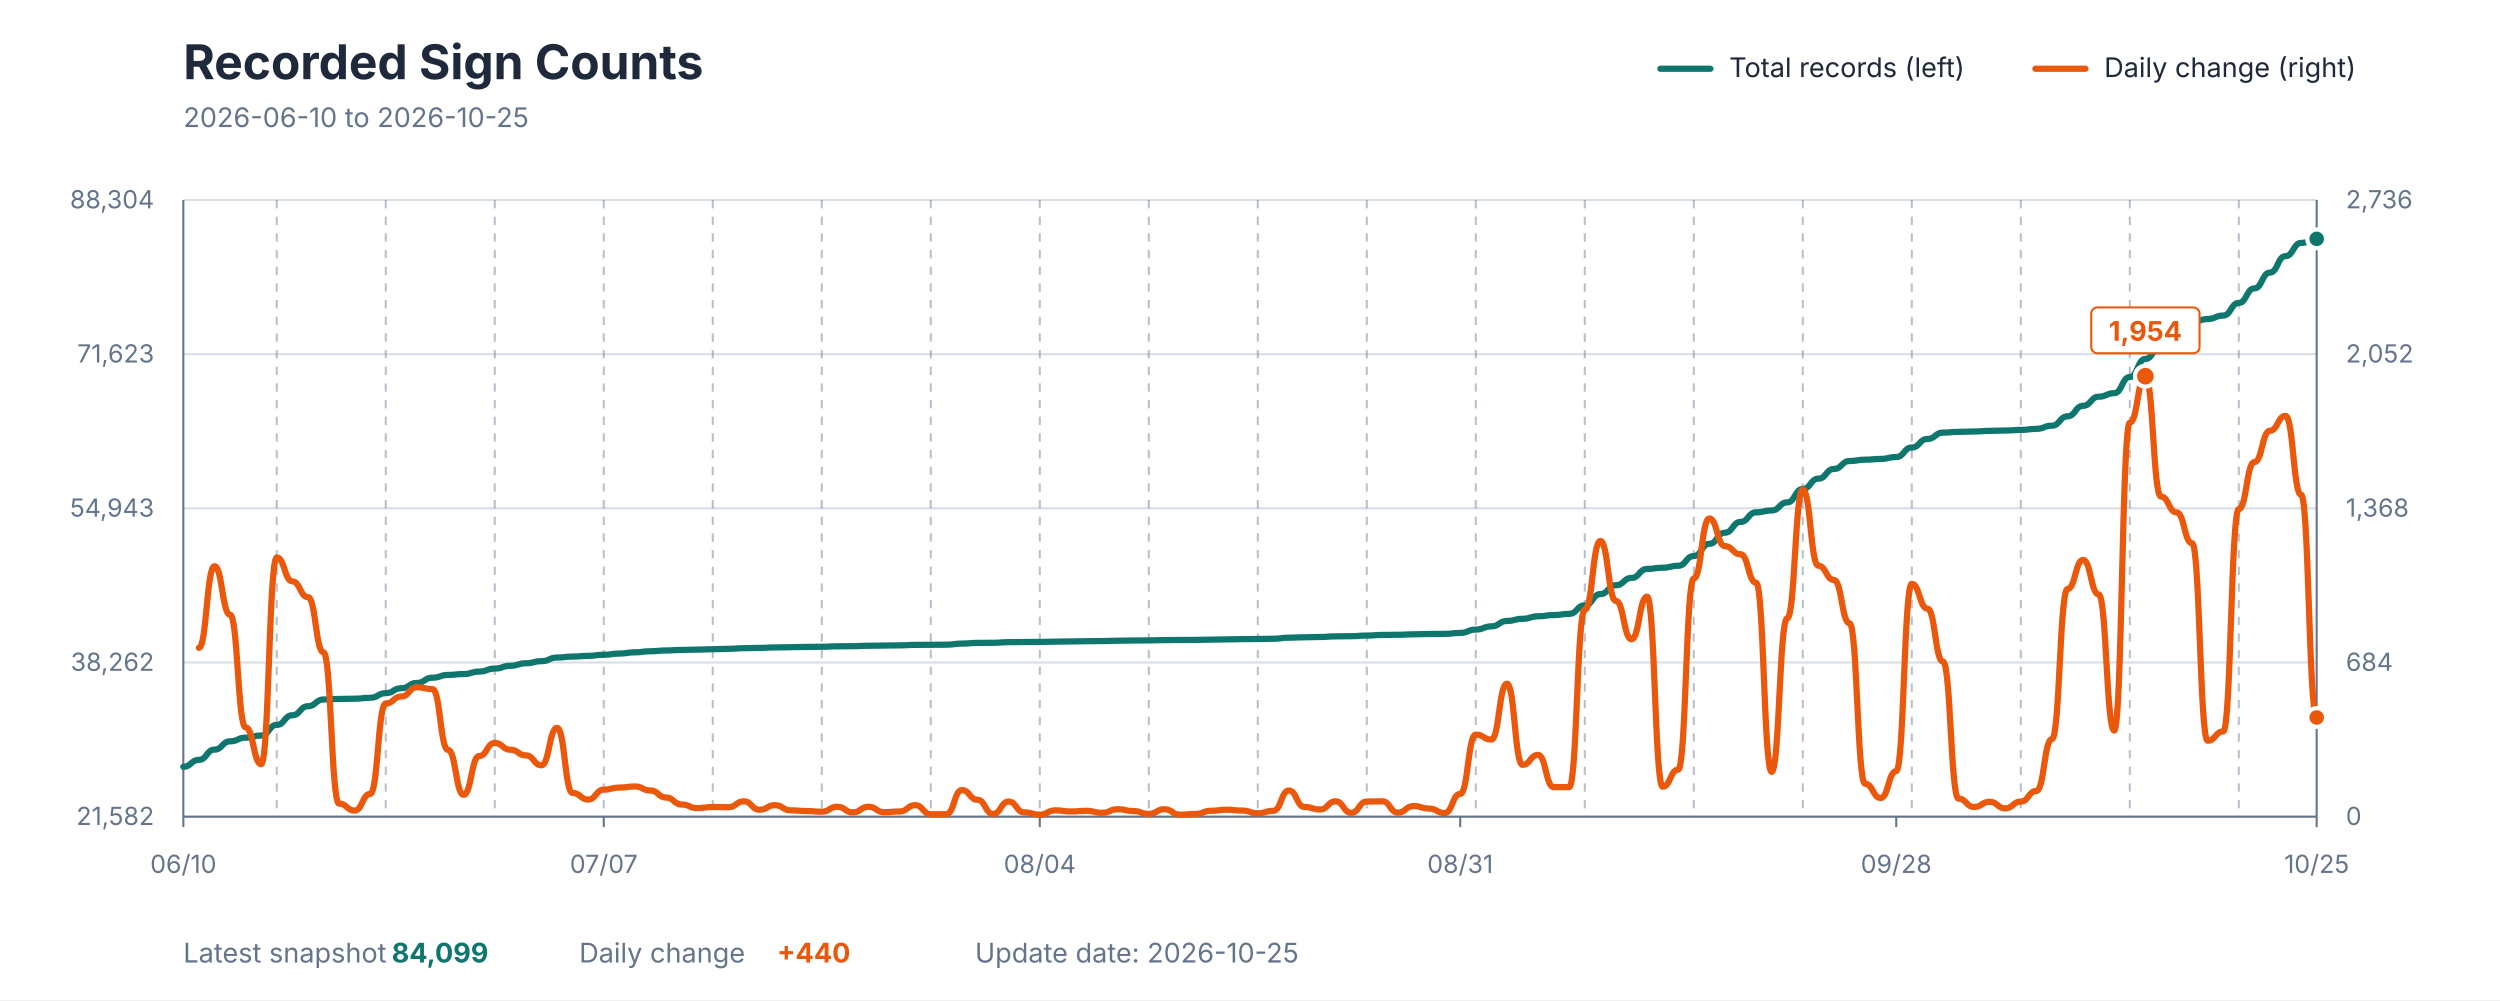
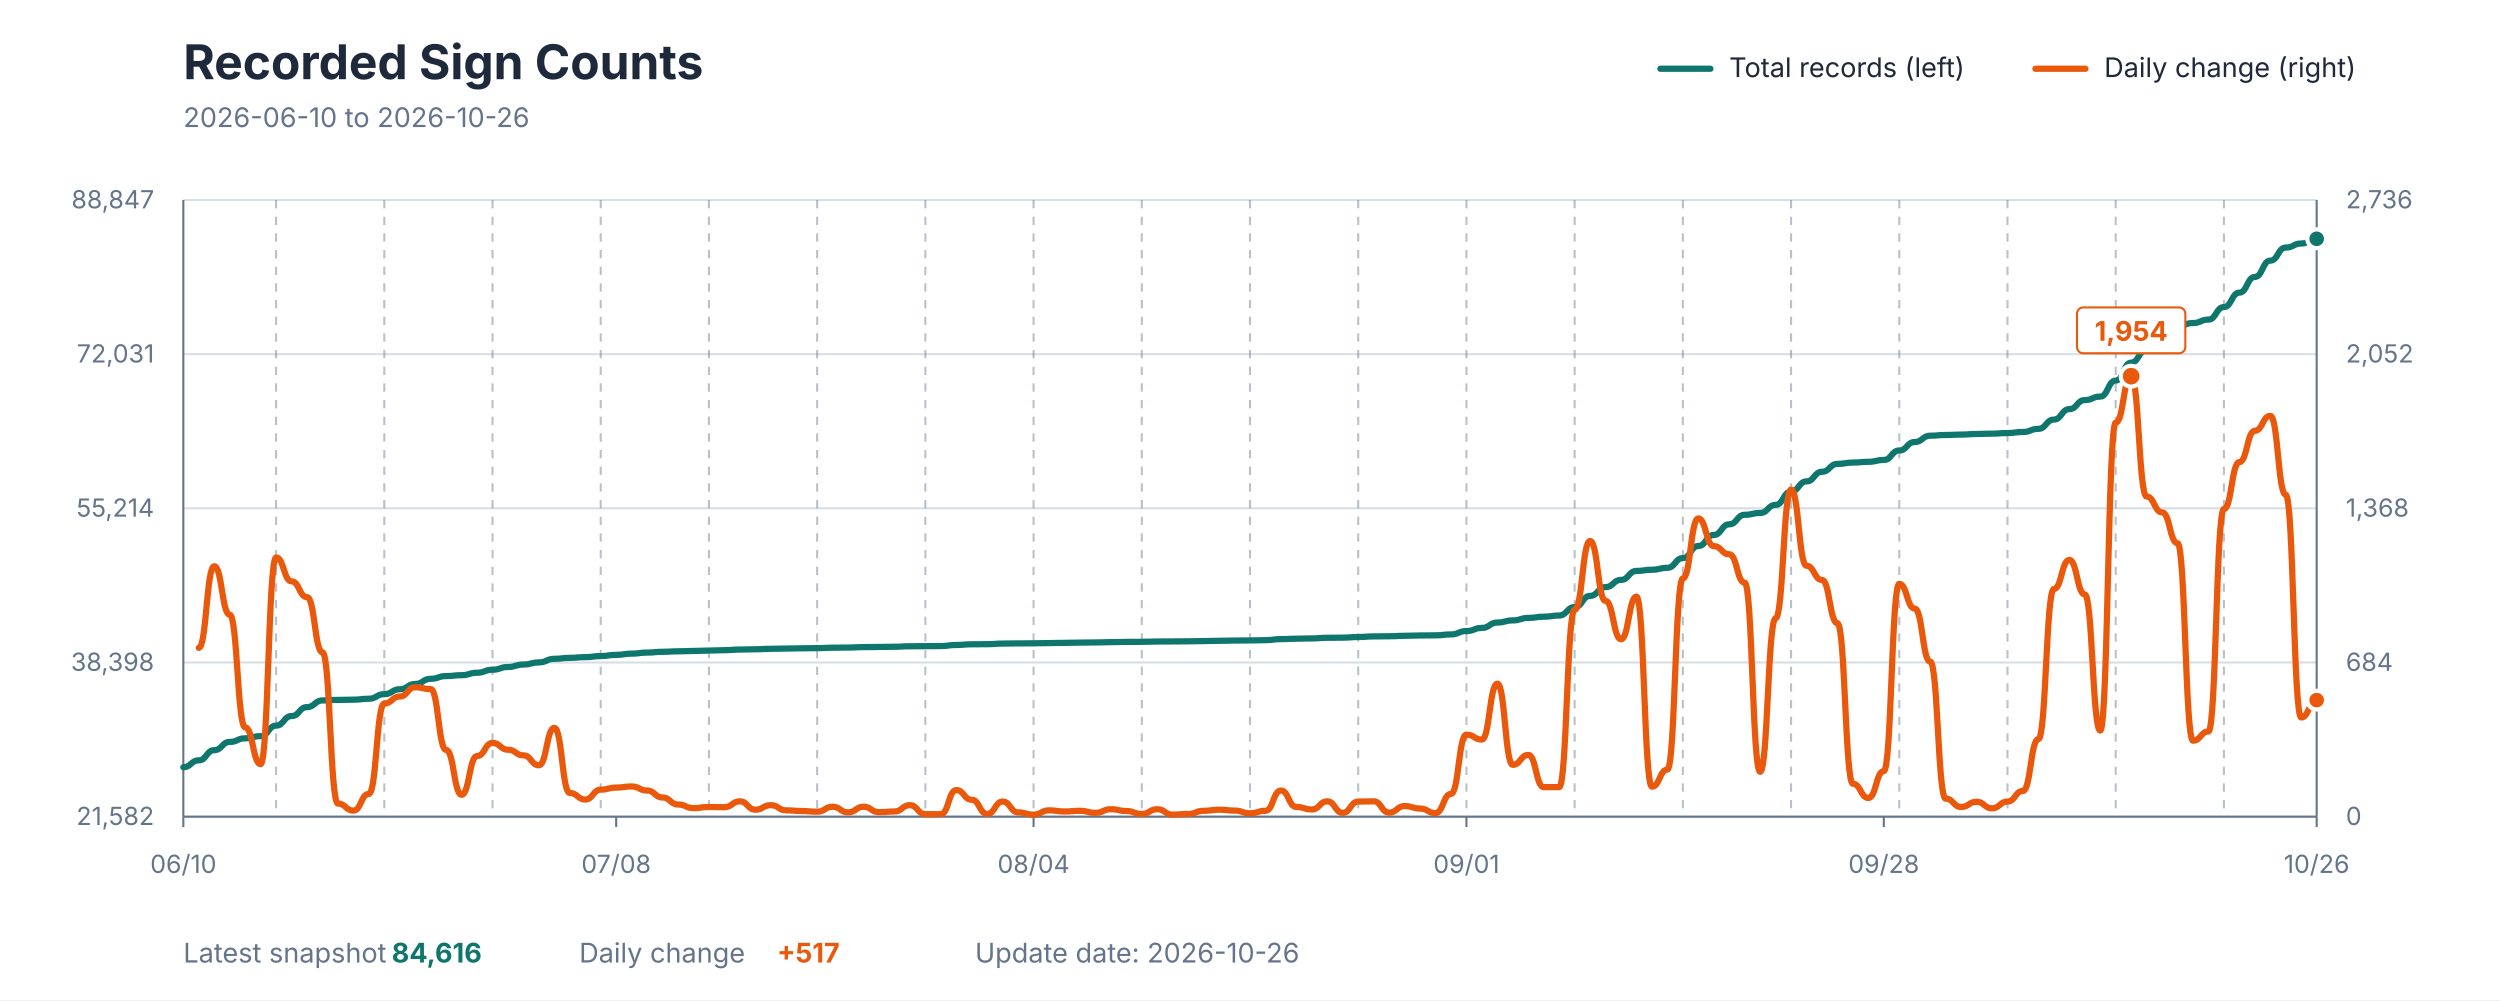
<svg xmlns="http://www.w3.org/2000/svg" viewBox="0 0 1200 480" role="img" aria-labelledby="title description">
  <style>
    text { font-family: -apple-system, BlinkMacSystemFont, "Segoe UI", sans-serif; }
    .title { fill: #1E293B; font-size: 23px; font-weight: 700; }
    .subtitle { fill: #64748B; font-size: 13px; }
    .axis-label { fill: #64748B; font-size: 12px; }
    .grid { stroke: #D7DEE5; stroke-width: 1; }
    .week { stroke: #64748B; stroke-width: 1; stroke-dasharray: 4 4; opacity: 0.45; }
    .axis { stroke: #64748B; stroke-width: 1; }
    .legend { fill: #1E293B; font-size: 13px; }
    .value { font-size: 13px; font-weight: 700; }
  </style>
  <rect width="1200" height="480" fill="#FFFFFF" />
  <text x="88" y="38" class="title">Recorded Sign Counts</text>
-   <text x="88" y="61" class="subtitle">2026-06-10 to 2026-10-25</text>
+   <text x="88" y="61" class="subtitle">2026-06-10 to 2026-10-26</text>
  <line x1="797" y1="33" x2="821" y2="33" stroke="#0F766E" stroke-width="3" stroke-linecap="round" />
  <text x="830" y="37" class="legend">Total records (left)</text>
  <line x1="977" y1="33" x2="1001" y2="33" stroke="#EA580C" stroke-width="3" stroke-linecap="round" />
  <text x="1010" y="37" class="legend">Daily change (right)</text>
  <line x1="88" y1="392" x2="1112" y2="392" class="grid" />
  <line x1="88" y1="318" x2="1112" y2="318" class="grid" />
  <line x1="88" y1="244" x2="1112" y2="244" class="grid" />
  <line x1="88" y1="170" x2="1112" y2="170" class="grid" />
  <line x1="88" y1="96" x2="1112" y2="96" class="grid" />
-   <line x1="132.847" y1="96" x2="132.847" y2="392" class="week" />
-   <line x1="185.168" y1="96" x2="185.168" y2="392" class="week" />
-   <line x1="237.489" y1="96" x2="237.489" y2="392" class="week" />
-   <line x1="289.81" y1="96" x2="289.81" y2="392" class="week" />
-   <line x1="342.131" y1="96" x2="342.131" y2="392" class="week" />
-   <line x1="394.453" y1="96" x2="394.453" y2="392" class="week" />
-   <line x1="446.774" y1="96" x2="446.774" y2="392" class="week" />
-   <line x1="499.095" y1="96" x2="499.095" y2="392" class="week" />
-   <line x1="551.416" y1="96" x2="551.416" y2="392" class="week" />
-   <line x1="603.737" y1="96" x2="603.737" y2="392" class="week" />
-   <line x1="656.058" y1="96" x2="656.058" y2="392" class="week" />
-   <line x1="708.38" y1="96" x2="708.38" y2="392" class="week" />
-   <line x1="760.701" y1="96" x2="760.701" y2="392" class="week" />
-   <line x1="813.022" y1="96" x2="813.022" y2="392" class="week" />
-   <line x1="865.343" y1="96" x2="865.343" y2="392" class="week" />
-   <line x1="917.664" y1="96" x2="917.664" y2="392" class="week" />
-   <line x1="969.985" y1="96" x2="969.985" y2="392" class="week" />
-   <line x1="1022.307" y1="96" x2="1022.307" y2="392" class="week" />
-   <line x1="1074.628" y1="96" x2="1074.628" y2="392" class="week" />
+   <line x1="132.522" y1="96" x2="132.522" y2="392" class="week" />
+   <line x1="184.464" y1="96" x2="184.464" y2="392" class="week" />
+   <line x1="236.406" y1="96" x2="236.406" y2="392" class="week" />
+   <line x1="288.348" y1="96" x2="288.348" y2="392" class="week" />
+   <line x1="340.29" y1="96" x2="340.29" y2="392" class="week" />
+   <line x1="392.232" y1="96" x2="392.232" y2="392" class="week" />
+   <line x1="444.174" y1="96" x2="444.174" y2="392" class="week" />
+   <line x1="496.116" y1="96" x2="496.116" y2="392" class="week" />
+   <line x1="548.058" y1="96" x2="548.058" y2="392" class="week" />
+   <line x1="600" y1="96" x2="600" y2="392" class="week" />
+   <line x1="651.942" y1="96" x2="651.942" y2="392" class="week" />
+   <line x1="703.884" y1="96" x2="703.884" y2="392" class="week" />
+   <line x1="755.826" y1="96" x2="755.826" y2="392" class="week" />
+   <line x1="807.768" y1="96" x2="807.768" y2="392" class="week" />
+   <line x1="859.71" y1="96" x2="859.71" y2="392" class="week" />
+   <line x1="911.652" y1="96" x2="911.652" y2="392" class="week" />
+   <line x1="963.594" y1="96" x2="963.594" y2="392" class="week" />
+   <line x1="1015.536" y1="96" x2="1015.536" y2="392" class="week" />
+   <line x1="1067.478" y1="96" x2="1067.478" y2="392" class="week" />
  <line x1="88" y1="96" x2="88" y2="392" class="axis" />
  <line x1="1112" y1="96" x2="1112" y2="392" class="axis" />
  <line x1="88" y1="392" x2="1112" y2="392" class="axis" />
  <text x="74" y="396" text-anchor="end" class="axis-label">21,582</text>
-   <text x="74" y="322" text-anchor="end" class="axis-label">38,262</text>
-   <text x="74" y="248" text-anchor="end" class="axis-label">54,943</text>
-   <text x="74" y="174" text-anchor="end" class="axis-label">71,623</text>
-   <text x="74" y="100" text-anchor="end" class="axis-label">88,304</text>
+   <text x="74" y="322" text-anchor="end" class="axis-label">38,398</text>
+   <text x="74" y="248" text-anchor="end" class="axis-label">55,214</text>
+   <text x="74" y="174" text-anchor="end" class="axis-label">72,031</text>
+   <text x="74" y="100" text-anchor="end" class="axis-label">88,847</text>
  <text x="1126" y="396" text-anchor="start" class="axis-label">0</text>
  <text x="1126" y="322" text-anchor="start" class="axis-label">684</text>
  <text x="1126" y="248" text-anchor="start" class="axis-label">1,368</text>
  <text x="1126" y="174" text-anchor="start" class="axis-label">2,052</text>
  <text x="1126" y="100" text-anchor="start" class="axis-label">2,736</text>
  <line x1="88" y1="392" x2="88" y2="397" class="axis" />
  <text x="88" y="419" text-anchor="middle" class="axis-label">06/10</text>
-   <line x1="289.81" y1="392" x2="289.81" y2="397" class="axis" />
-   <text x="289.81" y="419" text-anchor="middle" class="axis-label">07/07</text>
-   <line x1="499.095" y1="392" x2="499.095" y2="397" class="axis" />
-   <text x="499.095" y="419" text-anchor="middle" class="axis-label">08/04</text>
-   <line x1="700.905" y1="392" x2="700.905" y2="397" class="axis" />
-   <text x="700.905" y="419" text-anchor="middle" class="axis-label">08/31</text>
-   <line x1="910.19" y1="392" x2="910.19" y2="397" class="axis" />
-   <text x="910.19" y="419" text-anchor="middle" class="axis-label">09/28</text>
+   <line x1="295.768" y1="392" x2="295.768" y2="397" class="axis" />
+   <text x="295.768" y="419" text-anchor="middle" class="axis-label">07/08</text>
+   <line x1="496.116" y1="392" x2="496.116" y2="397" class="axis" />
+   <text x="496.116" y="419" text-anchor="middle" class="axis-label">08/04</text>
+   <line x1="703.884" y1="392" x2="703.884" y2="397" class="axis" />
+   <text x="703.884" y="419" text-anchor="middle" class="axis-label">09/01</text>
+   <line x1="904.232" y1="392" x2="904.232" y2="397" class="axis" />
+   <text x="904.232" y="419" text-anchor="middle" class="axis-label">09/28</text>
  <line x1="1112" y1="392" x2="1112" y2="397" class="axis" />
-   <text x="1112" y="419" text-anchor="middle" class="axis-label">10/25</text>
-   <path d="M 88.00 368.06 C 91.74 368.06, 91.74 364.74, 95.47 364.74 C 99.21 364.74, 99.21 359.81, 102.95 359.81 C 106.69 359.81, 106.69 355.84, 110.42 355.84 C 114.16 355.84, 114.16 354.08, 117.90 354.08 C 121.64 354.08, 121.64 353.05, 125.37 353.05 C 129.11 353.05, 129.11 347.95, 132.85 347.95 C 136.58 347.95, 136.58 343.31, 140.32 343.31 C 144.06 343.31, 144.06 338.99, 147.80 338.99 C 151.53 338.99, 151.53 335.76, 155.27 335.76 C 159.01 335.76, 159.01 335.50, 162.74 335.50 C 166.48 335.50, 166.48 335.38, 170.22 335.38 C 173.96 335.38, 173.96 334.93, 177.69 334.93 C 181.43 334.93, 181.43 332.71, 185.17 332.71 C 188.91 332.71, 188.91 330.34, 192.64 330.34 C 196.38 330.34, 196.38 327.80, 200.12 327.80 C 203.85 327.80, 203.85 325.29, 207.59 325.29 C 211.33 325.29, 211.33 323.97, 215.07 323.97 C 218.80 323.97, 218.80 323.54, 222.54 323.54 C 226.28 323.54, 226.28 322.35, 230.01 322.35 C 233.75 322.35, 233.75 320.90, 237.49 320.90 C 241.23 320.90, 241.23 319.58, 244.96 319.58 C 248.70 319.58, 248.70 318.37, 252.44 318.37 C 256.18 318.37, 256.18 317.36, 259.91 317.36 C 263.65 317.36, 263.65 315.61, 267.39 315.61 C 271.12 315.61, 271.12 315.15, 274.86 315.15 C 278.60 315.15, 278.60 314.81, 282.34 314.81 C 286.07 314.81, 286.07 314.28, 289.81 314.28 C 293.55 314.28, 293.55 313.71, 297.28 313.71 C 301.02 313.71, 301.02 313.11, 304.76 313.11 C 308.50 313.11, 308.50 312.60, 312.23 312.60 C 315.97 312.60, 315.97 312.22, 319.71 312.22 C 323.45 312.22, 323.45 311.98, 327.18 311.98 C 330.92 311.98, 330.92 311.81, 334.66 311.81 C 338.39 311.81, 338.39 311.62, 342.13 311.62 C 345.87 311.62, 345.87 311.44, 349.61 311.44 C 353.34 311.44, 353.34 311.13, 357.08 311.13 C 360.82 311.13, 360.82 311.00, 364.55 311.00 C 368.29 311.00, 368.29 310.77, 372.03 310.77 C 375.77 310.77, 375.77 310.65, 379.50 310.65 C 383.24 310.65, 383.24 310.53, 386.98 310.53 C 390.72 310.53, 390.72 310.44, 394.45 310.44 C 398.19 310.44, 398.19 310.24, 401.93 310.24 C 405.66 310.24, 405.66 310.16, 409.40 310.16 C 413.14 310.16, 413.14 309.96, 416.88 309.96 C 420.61 309.96, 420.61 309.87, 424.35 309.87 C 428.09 309.87, 428.09 309.77, 431.82 309.77 C 435.56 309.77, 435.56 309.55, 439.30 309.55 C 443.04 309.55, 443.04 309.50, 446.77 309.50 C 450.51 309.50, 450.51 309.45, 454.25 309.45 C 457.99 309.45, 457.99 308.92, 461.72 308.92 C 465.46 308.92, 465.46 308.59, 469.20 308.59 C 472.93 308.59, 472.93 308.54, 476.67 308.54 C 480.41 308.54, 480.41 308.24, 484.15 308.24 C 487.88 308.24, 487.88 308.16, 491.62 308.16 C 495.36 308.16, 495.36 308.12, 499.09 308.12 C 502.83 308.12, 502.83 307.99, 506.57 307.99 C 510.31 307.99, 510.31 307.89, 514.04 307.89 C 517.78 307.89, 517.78 307.78, 521.52 307.78 C 525.26 307.78, 525.26 307.70, 528.99 307.70 C 532.73 307.70, 532.73 307.55, 536.47 307.55 C 540.20 307.55, 540.20 307.44, 543.94 307.44 C 547.68 307.44, 547.68 307.39, 551.42 307.39 C 555.15 307.39, 555.15 307.24, 558.89 307.24 C 562.63 307.24, 562.63 307.20, 566.36 307.20 C 570.10 307.20, 570.10 307.15, 573.84 307.15 C 577.58 307.15, 577.58 307.03, 581.31 307.03 C 585.05 307.03, 585.05 306.90, 588.79 306.90 C 592.53 306.90, 592.53 306.78, 596.26 306.78 C 600.00 306.78, 600.00 306.71, 603.74 306.71 C 607.47 306.71, 607.47 306.60, 611.21 306.60 C 614.95 306.60, 614.95 306.08, 618.69 306.08 C 622.42 306.08, 622.42 305.89, 626.16 305.89 C 629.90 305.89, 629.90 305.75, 633.64 305.75 C 637.37 305.75, 637.37 305.45, 641.11 305.45 C 644.85 305.45, 644.85 305.37, 648.58 305.37 C 652.32 305.37, 652.32 305.07, 656.06 305.07 C 659.80 305.07, 659.80 304.77, 663.53 304.77 C 667.27 304.77, 667.27 304.69, 671.01 304.69 C 674.74 304.69, 674.74 304.48, 678.48 304.48 C 682.22 304.48, 682.22 304.32, 685.96 304.32 C 689.69 304.32, 689.69 304.25, 693.43 304.25 C 697.17 304.25, 697.17 303.80, 700.91 303.80 C 704.64 303.80, 704.64 302.19, 708.38 302.19 C 712.12 302.19, 712.12 300.67, 715.85 300.67 C 719.59 300.67, 719.59 298.06, 723.33 298.06 C 727.07 298.06, 727.07 297.03, 730.80 297.03 C 734.54 297.03, 734.54 295.82, 738.28 295.82 C 742.01 295.82, 742.01 295.24, 745.75 295.24 C 749.49 295.24, 749.49 294.66, 753.23 294.66 C 756.96 294.66, 756.96 290.58, 760.70 290.58 C 764.44 290.58, 764.44 285.16, 768.18 285.16 C 771.91 285.16, 771.91 280.91, 775.65 280.91 C 779.39 280.91, 779.39 277.42, 783.12 277.42 C 786.86 277.42, 786.86 273.09, 790.60 273.09 C 794.34 273.09, 794.34 272.50, 798.07 272.50 C 801.81 272.50, 801.81 271.58, 805.55 271.58 C 809.28 271.58, 809.28 266.89, 813.02 266.89 C 816.76 266.89, 816.76 261.02, 820.50 261.02 C 824.23 261.02, 824.23 255.69, 827.97 255.69 C 831.71 255.69, 831.71 250.53, 835.45 250.53 C 839.18 250.53, 839.18 245.92, 842.92 245.92 C 846.66 245.92, 846.66 245.04, 850.39 245.04 C 854.13 245.04, 854.13 241.14, 857.87 241.14 C 861.61 241.14, 861.61 234.70, 865.34 234.70 C 869.08 234.70, 869.08 229.76, 872.82 229.76 C 876.55 229.76, 876.55 225.10, 880.29 225.10 C 884.03 225.10, 884.03 221.30, 887.77 221.30 C 891.50 221.30, 891.50 220.65, 895.24 220.65 C 898.98 220.65, 898.98 220.28, 902.72 220.28 C 906.45 220.28, 906.45 219.39, 910.19 219.39 C 913.93 219.39, 913.93 214.80, 917.66 214.80 C 921.40 214.80, 921.40 210.71, 925.14 210.71 C 928.88 210.71, 928.88 207.66, 932.61 207.66 C 936.35 207.66, 936.35 207.30, 940.09 207.30 C 943.82 207.30, 943.82 207.11, 947.56 207.11 C 951.30 207.11, 951.30 206.82, 955.04 206.82 C 958.77 206.82, 958.77 206.65, 962.51 206.65 C 966.25 206.65, 966.25 206.36, 969.99 206.36 C 973.72 206.36, 973.72 205.85, 977.46 205.85 C 981.20 205.85, 981.20 204.33, 984.93 204.33 C 988.67 204.33, 988.67 199.84, 992.41 199.84 C 996.15 199.84, 996.15 194.79, 999.88 194.79 C 1003.62 194.79, 1003.62 190.42, 1007.36 190.42 C 1011.09 190.42, 1011.09 188.72, 1014.83 188.72 C 1018.57 188.72, 1018.57 180.97, 1022.31 180.97 C 1026.04 180.97, 1026.04 172.30, 1029.78 172.30 C 1033.52 172.30, 1033.52 166.00, 1037.26 166.00 C 1040.99 166.00, 1040.99 160.01, 1044.73 160.01 C 1048.47 160.01, 1048.47 154.63, 1052.20 154.63 C 1055.94 154.63, 1055.94 153.13, 1059.68 153.13 C 1063.42 153.13, 1063.42 151.46, 1067.15 151.46 C 1070.89 151.46, 1070.89 145.40, 1074.63 145.40 C 1078.36 145.40, 1078.36 138.42, 1082.10 138.42 C 1085.84 138.42, 1085.84 130.83, 1089.58 130.83 C 1093.31 130.83, 1093.31 122.94, 1097.05 122.94 C 1100.79 122.94, 1100.79 116.61, 1104.53 116.61 C 1108.26 116.61, 1108.26 114.65, 1112.00 114.65" fill="none" stroke="#0F766E" stroke-width="3" stroke-linecap="round" stroke-linejoin="round" />
-   <path d="M 95.47 310.96 C 99.21 310.96, 99.21 271.79, 102.95 271.79 C 106.69 271.79, 106.69 295.05, 110.42 295.05 C 114.16 295.05, 114.16 349.15, 117.90 349.15 C 121.64 349.15, 121.64 366.79, 125.37 366.79 C 129.11 366.79, 129.11 267.57, 132.85 267.57 C 136.58 267.57, 136.58 279.04, 140.32 279.04 C 144.06 279.04, 144.06 286.61, 147.80 286.61 C 151.53 286.61, 151.53 313.12, 155.27 313.12 C 159.01 313.12, 159.01 385.72, 162.74 385.72 C 166.48 385.72, 166.48 389.08, 170.22 389.08 C 173.96 389.08, 173.96 381.07, 177.69 381.07 C 181.43 381.07, 181.43 337.68, 185.17 337.68 C 188.91 337.68, 188.91 334.33, 192.64 334.33 C 196.38 334.33, 196.38 329.89, 200.12 329.89 C 203.85 329.89, 203.85 330.76, 207.59 330.76 C 211.33 330.76, 211.33 359.97, 215.07 359.97 C 218.80 359.97, 218.80 381.50, 222.54 381.50 C 226.28 381.50, 226.28 362.89, 230.01 362.89 C 233.75 362.89, 233.75 356.62, 237.49 356.62 C 241.23 356.62, 241.23 359.86, 244.96 359.86 C 248.70 359.86, 248.70 362.57, 252.44 362.57 C 256.18 362.57, 256.18 367.33, 259.91 367.33 C 263.65 367.33, 263.65 349.37, 267.39 349.37 C 271.12 349.37, 271.12 380.64, 274.86 380.64 C 278.60 380.64, 278.60 383.78, 282.34 383.78 C 286.07 383.78, 286.07 379.02, 289.81 379.02 C 293.55 379.02, 293.55 378.04, 297.28 378.04 C 301.02 378.04, 301.02 377.50, 304.76 377.50 C 308.50 377.50, 308.50 379.45, 312.23 379.45 C 315.97 379.45, 315.97 382.80, 319.71 382.80 C 323.45 382.80, 323.45 386.16, 327.18 386.16 C 330.92 386.16, 330.92 387.89, 334.66 387.89 C 338.39 387.89, 338.39 387.35, 342.13 387.35 C 345.87 387.35, 345.87 387.46, 349.61 387.46 C 353.34 387.46, 353.34 384.64, 357.08 384.64 C 360.82 384.64, 360.82 388.65, 364.55 388.65 C 368.29 388.65, 368.29 386.48, 372.03 386.48 C 375.77 386.48, 375.77 388.97, 379.50 388.97 C 383.24 388.97, 383.24 389.29, 386.98 389.29 C 390.72 389.29, 390.72 389.62, 394.45 389.62 C 398.19 389.62, 398.19 387.24, 401.93 387.24 C 405.66 387.24, 405.66 389.94, 409.40 389.94 C 413.14 389.94, 413.14 387.24, 416.88 387.24 C 420.61 387.24, 420.61 389.84, 424.35 389.84 C 428.09 389.84, 428.09 389.51, 431.82 389.51 C 435.56 389.51, 435.56 386.48, 439.30 386.48 C 443.04 386.48, 443.04 390.81, 446.77 390.81 C 450.51 390.81, 450.51 390.81, 454.25 390.81 C 457.99 390.81, 457.99 379.23, 461.72 379.23 C 465.46 379.23, 465.46 383.88, 469.20 383.88 C 472.93 383.88, 472.93 390.70, 476.67 390.70 C 480.41 390.70, 480.41 384.75, 484.15 384.75 C 487.88 384.75, 487.88 389.94, 491.62 389.94 C 495.36 389.94, 495.36 391.03, 499.09 391.03 C 502.83 391.03, 502.83 388.97, 506.57 388.97 C 510.31 388.97, 510.31 389.51, 514.04 389.51 C 517.78 389.51, 517.78 389.19, 521.52 389.19 C 525.26 389.19, 525.26 390.16, 528.99 390.16 C 532.73 390.16, 532.73 388.43, 536.47 388.43 C 540.20 388.43, 540.20 389.29, 543.94 389.29 C 547.68 389.29, 547.68 390.70, 551.42 390.70 C 555.15 390.70, 555.15 388.43, 558.89 388.43 C 562.63 388.43, 562.63 391.03, 566.36 391.03 C 570.10 391.03, 570.10 390.70, 573.84 390.70 C 577.58 390.70, 577.58 389.19, 581.31 389.19 C 585.05 389.19, 585.05 388.65, 588.79 388.65 C 592.53 388.65, 592.53 389.08, 596.26 389.08 C 600.00 389.08, 600.00 390.38, 603.74 390.38 C 607.47 390.38, 607.47 389.19, 611.21 389.19 C 614.95 389.19, 614.95 379.45, 618.69 379.45 C 622.42 379.45, 622.42 387.35, 626.16 387.35 C 629.90 387.35, 629.90 388.54, 633.64 388.54 C 637.37 388.54, 637.37 384.64, 641.11 384.64 C 644.85 384.64, 644.85 390.16, 648.58 390.16 C 652.32 390.16, 652.32 384.75, 656.06 384.75 C 659.80 384.75, 659.80 384.64, 663.53 384.64 C 667.27 384.64, 667.27 390.05, 671.01 390.05 C 674.74 390.05, 674.74 386.91, 678.48 386.91 C 682.22 386.91, 682.22 388.10, 685.96 388.10 C 689.69 388.10, 689.69 390.27, 693.43 390.27 C 697.17 390.27, 697.17 381.07, 700.91 381.07 C 704.64 381.07, 704.64 352.61, 708.38 352.61 C 712.12 352.61, 712.12 354.99, 715.85 354.99 C 719.59 354.99, 719.59 328.16, 723.33 328.16 C 727.07 328.16, 727.07 367.11, 730.80 367.11 C 734.54 367.11, 734.54 362.35, 738.28 362.35 C 742.01 362.35, 742.01 377.83, 745.75 377.83 C 749.49 377.83, 749.49 377.83, 753.23 377.83 C 756.96 377.83, 756.96 292.67, 760.70 292.67 C 764.44 292.67, 764.44 259.67, 768.18 259.67 C 771.91 259.67, 771.91 288.45, 775.65 288.45 C 779.39 288.45, 779.39 306.84, 783.12 306.84 C 786.86 306.84, 786.86 286.39, 790.60 286.39 C 794.34 286.39, 794.34 377.61, 798.07 377.61 C 801.81 377.61, 801.81 369.39, 805.55 369.39 C 809.28 369.39, 809.28 277.63, 813.02 277.63 C 816.76 277.63, 816.76 248.85, 820.50 248.85 C 824.23 248.85, 824.23 262.16, 827.97 262.16 C 831.71 262.16, 831.71 266.05, 835.45 266.05 C 839.18 266.05, 839.18 279.69, 842.92 279.69 C 846.66 279.69, 846.66 370.47, 850.39 370.47 C 854.13 370.47, 854.13 296.78, 857.87 296.78 C 861.61 296.78, 861.61 235.00, 865.34 235.00 C 869.08 235.00, 869.08 271.57, 872.82 271.57 C 876.55 271.57, 876.55 278.39, 880.29 278.39 C 884.03 278.39, 884.03 299.16, 887.77 299.16 C 891.50 299.16, 891.50 376.20, 895.24 376.20 C 898.98 376.20, 898.98 383.02, 902.72 383.02 C 906.45 383.02, 906.45 370.14, 910.19 370.14 C 913.93 370.14, 913.93 280.23, 917.66 280.23 C 921.40 280.23, 921.40 292.13, 925.14 292.13 C 928.88 292.13, 928.88 317.56, 932.61 317.56 C 936.35 317.56, 936.35 383.34, 940.09 383.34 C 943.82 383.34, 943.82 387.35, 947.56 387.35 C 951.30 387.35, 951.30 384.86, 955.04 384.86 C 958.77 384.86, 958.77 388.00, 962.51 388.00 C 966.25 388.00, 966.25 384.75, 969.99 384.75 C 973.72 384.75, 973.72 379.66, 977.46 379.66 C 981.20 379.66, 981.20 354.78, 984.93 354.78 C 988.67 354.78, 988.67 282.72, 992.41 282.72 C 996.15 282.72, 996.15 268.76, 999.88 268.76 C 1003.62 268.76, 1003.62 285.31, 1007.36 285.31 C 1011.09 285.31, 1011.09 350.67, 1014.83 350.67 C 1018.57 350.67, 1018.57 202.86, 1022.31 202.86 C 1026.04 202.86, 1026.04 180.57, 1029.78 180.57 C 1033.52 180.57, 1033.52 238.35, 1037.26 238.35 C 1040.99 238.35, 1040.99 245.93, 1044.73 245.93 C 1048.47 245.93, 1048.47 260.75, 1052.20 260.75 C 1055.94 260.75, 1055.94 355.54, 1059.68 355.54 C 1063.42 355.54, 1063.42 351.10, 1067.15 351.10 C 1070.89 351.10, 1070.89 244.30, 1074.63 244.30 C 1078.36 244.30, 1078.36 221.80, 1082.10 221.80 C 1085.84 221.80, 1085.84 206.76, 1089.58 206.76 C 1093.31 206.76, 1093.31 199.62, 1097.05 199.62 C 1100.79 199.62, 1100.79 237.49, 1104.53 237.49 C 1108.26 237.49, 1108.26 344.39, 1112.00 344.39" fill="none" stroke="#EA580C" stroke-width="3" stroke-linecap="round" stroke-linejoin="round" />
-   <circle cx="1029.781" cy="180.571" r="5" fill="#EA580C" stroke="#FFFFFF" stroke-width="2" />
-   <rect x="1003.781" y="147.571" width="52" height="22" rx="3" fill="#FFFFFF" stroke="#EA580C" stroke-width="1" />
-   <text x="1029.781" y="163.571" text-anchor="middle" class="value" fill="#EA580C">1,954</text>
-   <circle cx="1112" cy="114.654" r="4.5" fill="#0F766E" stroke="#FFFFFF" stroke-width="2" />
-   <circle cx="1112" cy="344.391" r="4.5" fill="#EA580C" stroke="#FFFFFF" stroke-width="2" />
+   <text x="1112" y="419" text-anchor="middle" class="axis-label">10/26</text>
+   <path d="M 88.00 368.26 C 91.71 368.26, 91.71 364.96, 95.42 364.96 C 99.13 364.96, 99.13 360.07, 102.84 360.07 C 106.55 360.07, 106.55 356.13, 110.26 356.13 C 113.97 356.13, 113.97 354.39, 117.68 354.39 C 121.39 354.39, 121.39 353.36, 125.10 353.36 C 128.81 353.36, 128.81 348.30, 132.52 348.30 C 136.23 348.30, 136.23 343.71, 139.94 343.71 C 143.65 343.71, 143.65 339.42, 147.36 339.42 C 151.07 339.42, 151.07 336.21, 154.78 336.21 C 158.49 336.21, 158.49 335.96, 162.20 335.96 C 165.91 335.96, 165.91 335.84, 169.62 335.84 C 173.33 335.84, 173.33 335.39, 177.04 335.39 C 180.75 335.39, 180.75 333.19, 184.46 333.19 C 188.17 333.19, 188.17 330.84, 191.88 330.84 C 195.59 330.84, 195.59 328.31, 199.30 328.31 C 203.01 328.31, 203.01 325.82, 206.72 325.82 C 210.43 325.82, 210.43 324.52, 214.14 324.52 C 217.86 324.52, 217.86 324.09, 221.57 324.09 C 225.28 324.09, 225.28 322.91, 228.99 322.91 C 232.70 322.91, 232.70 321.47, 236.41 321.47 C 240.12 321.47, 240.12 320.16, 243.83 320.16 C 247.54 320.16, 247.54 318.97, 251.25 318.97 C 254.96 318.97, 254.96 317.96, 258.67 317.96 C 262.38 317.96, 262.38 316.23, 266.09 316.23 C 269.80 316.23, 269.80 315.77, 273.51 315.77 C 277.22 315.77, 277.22 315.43, 280.93 315.43 C 284.64 315.43, 284.64 314.91, 288.35 314.91 C 292.06 314.91, 292.06 314.34, 295.77 314.34 C 299.48 314.34, 299.48 313.75, 303.19 313.75 C 306.90 313.75, 306.90 313.24, 310.61 313.24 C 314.32 313.24, 314.32 312.86, 318.03 312.86 C 321.74 312.86, 321.74 312.63, 325.45 312.63 C 329.16 312.63, 329.16 312.46, 332.87 312.46 C 336.58 312.46, 336.58 312.27, 340.29 312.27 C 344.00 312.27, 344.00 312.09, 347.71 312.09 C 351.42 312.09, 351.42 311.79, 355.13 311.79 C 358.84 311.79, 358.84 311.65, 362.55 311.65 C 366.26 311.65, 366.26 311.43, 369.97 311.43 C 373.68 311.43, 373.68 311.30, 377.39 311.30 C 381.10 311.30, 381.10 311.19, 384.81 311.19 C 388.52 311.19, 388.52 311.10, 392.23 311.10 C 395.94 311.10, 395.94 310.90, 399.65 310.90 C 403.36 310.90, 403.36 310.82, 407.07 310.82 C 410.78 310.82, 410.78 310.62, 414.49 310.62 C 418.20 310.62, 418.20 310.54, 421.91 310.54 C 425.62 310.54, 425.62 310.44, 429.33 310.44 C 433.04 310.44, 433.04 310.21, 436.75 310.21 C 440.46 310.21, 440.46 310.16, 444.17 310.16 C 447.88 310.16, 447.88 310.11, 451.59 310.11 C 455.30 310.11, 455.30 309.59, 459.01 309.59 C 462.72 309.59, 462.72 309.26, 466.43 309.26 C 470.14 309.26, 470.14 309.21, 473.86 309.21 C 477.57 309.21, 477.57 308.92, 481.28 308.92 C 484.99 308.92, 484.99 308.83, 488.70 308.83 C 492.41 308.83, 492.41 308.79, 496.12 308.79 C 499.83 308.79, 499.83 308.67, 503.54 308.67 C 507.25 308.67, 507.25 308.57, 510.96 308.57 C 514.67 308.57, 514.67 308.45, 518.38 308.45 C 522.09 308.45, 522.09 308.38, 525.80 308.38 C 529.51 308.38, 529.51 308.23, 533.22 308.23 C 536.93 308.23, 536.93 308.12, 540.64 308.12 C 544.35 308.12, 544.35 308.07, 548.06 308.07 C 551.77 308.07, 551.77 307.93, 555.48 307.93 C 559.19 307.93, 559.19 307.89, 562.90 307.89 C 566.61 307.89, 566.61 307.83, 570.32 307.83 C 574.03 307.83, 574.03 307.72, 577.74 307.72 C 581.45 307.72, 581.45 307.58, 585.16 307.58 C 588.87 307.58, 588.87 307.46, 592.58 307.46 C 596.29 307.46, 596.29 307.40, 600.00 307.40 C 603.71 307.40, 603.71 307.28, 607.42 307.28 C 611.13 307.28, 611.13 306.77, 614.84 306.77 C 618.55 306.77, 618.55 306.58, 622.26 306.58 C 625.97 306.58, 625.97 306.44, 629.68 306.44 C 633.39 306.44, 633.39 306.14, 637.10 306.14 C 640.81 306.14, 640.81 306.07, 644.52 306.07 C 648.23 306.07, 648.23 305.77, 651.94 305.77 C 655.65 305.77, 655.65 305.48, 659.36 305.48 C 663.07 305.48, 663.07 305.40, 666.78 305.40 C 670.49 305.40, 670.49 305.19, 674.20 305.19 C 677.91 305.19, 677.91 305.03, 681.62 305.03 C 685.33 305.03, 685.33 304.96, 689.04 304.96 C 692.75 304.96, 692.75 304.52, 696.46 304.52 C 700.17 304.52, 700.17 302.91, 703.88 302.91 C 707.59 302.91, 707.59 301.41, 711.30 301.41 C 715.01 301.41, 715.01 298.81, 718.72 298.81 C 722.43 298.81, 722.43 297.80, 726.14 297.80 C 729.86 297.80, 729.86 296.60, 733.57 296.60 C 737.28 296.60, 737.28 296.02, 740.99 296.02 C 744.70 296.02, 744.70 295.44, 748.41 295.44 C 752.12 295.44, 752.12 291.40, 755.83 291.40 C 759.54 291.40, 759.54 286.02, 763.25 286.02 C 766.96 286.02, 766.96 281.81, 770.67 281.81 C 774.38 281.81, 774.38 278.35, 778.09 278.35 C 781.80 278.35, 781.80 274.05, 785.51 274.05 C 789.22 274.05, 789.22 273.47, 792.93 273.47 C 796.64 273.47, 796.64 272.55, 800.35 272.55 C 804.06 272.55, 804.06 267.90, 807.77 267.90 C 811.48 267.90, 811.48 262.07, 815.19 262.07 C 818.90 262.07, 818.90 256.79, 822.61 256.79 C 826.32 256.79, 826.32 251.67, 830.03 251.67 C 833.74 251.67, 833.74 247.10, 837.45 247.10 C 841.16 247.10, 841.16 246.23, 844.87 246.23 C 848.58 246.23, 848.58 242.36, 852.29 242.36 C 856.00 242.36, 856.00 235.97, 859.71 235.97 C 863.42 235.97, 863.42 231.07, 867.13 231.07 C 870.84 231.07, 870.84 226.45, 874.55 226.45 C 878.26 226.45, 878.26 222.68, 881.97 222.68 C 885.68 222.68, 885.68 222.03, 889.39 222.03 C 893.10 222.03, 893.10 221.67, 896.81 221.67 C 900.52 221.67, 900.52 220.78, 904.23 220.78 C 907.94 220.78, 907.94 216.23, 911.65 216.23 C 915.36 216.23, 915.36 212.17, 919.07 212.17 C 922.78 212.17, 922.78 209.14, 926.49 209.14 C 930.20 209.14, 930.20 208.79, 933.91 208.79 C 937.62 208.79, 937.62 208.60, 941.33 208.60 C 945.04 208.60, 945.04 208.31, 948.75 208.31 C 952.46 208.31, 952.46 208.15, 956.17 208.15 C 959.88 208.15, 959.88 207.86, 963.59 207.86 C 967.30 207.86, 967.30 207.35, 971.01 207.35 C 974.72 207.35, 974.72 205.84, 978.43 205.84 C 982.14 205.84, 982.14 201.40, 985.86 201.40 C 989.57 201.40, 989.57 196.38, 993.28 196.38 C 996.99 196.38, 996.99 192.04, 1000.70 192.04 C 1004.41 192.04, 1004.41 190.36, 1008.12 190.36 C 1011.83 190.36, 1011.83 182.67, 1015.54 182.67 C 1019.25 182.67, 1019.25 174.07, 1022.96 174.07 C 1026.67 174.07, 1026.67 167.82, 1030.38 167.82 C 1034.09 167.82, 1034.09 161.88, 1037.80 161.88 C 1041.51 161.88, 1041.51 156.55, 1045.22 156.55 C 1048.93 156.55, 1048.93 155.06, 1052.64 155.06 C 1056.35 155.06, 1056.35 153.40, 1060.06 153.40 C 1063.77 153.40, 1063.77 147.39, 1067.48 147.39 C 1071.19 147.39, 1071.19 140.47, 1074.90 140.47 C 1078.61 140.47, 1078.61 132.94, 1082.32 132.94 C 1086.03 132.94, 1086.03 125.11, 1089.74 125.11 C 1093.45 125.11, 1093.45 118.83, 1097.16 118.83 C 1100.87 118.83, 1100.87 116.89, 1104.58 116.89 C 1108.29 116.89, 1108.29 114.62, 1112.00 114.62" fill="none" stroke="#0F766E" stroke-width="3" stroke-linecap="round" stroke-linejoin="round" />
+   <path d="M 95.42 310.96 C 99.13 310.96, 99.13 271.79, 102.84 271.79 C 106.55 271.79, 106.55 295.05, 110.26 295.05 C 113.97 295.05, 113.97 349.15, 117.68 349.15 C 121.39 349.15, 121.39 366.79, 125.10 366.79 C 128.81 366.79, 128.81 267.57, 132.52 267.57 C 136.23 267.57, 136.23 279.04, 139.94 279.04 C 143.65 279.04, 143.65 286.61, 147.36 286.61 C 151.07 286.61, 151.07 313.12, 154.78 313.12 C 158.49 313.12, 158.49 385.72, 162.20 385.72 C 165.91 385.72, 165.91 389.08, 169.62 389.08 C 173.33 389.08, 173.33 381.07, 177.04 381.07 C 180.75 381.07, 180.75 337.68, 184.46 337.68 C 188.17 337.68, 188.17 334.33, 191.88 334.33 C 195.59 334.33, 195.59 329.89, 199.30 329.89 C 203.01 329.89, 203.01 330.76, 206.72 330.76 C 210.43 330.76, 210.43 359.97, 214.14 359.97 C 217.86 359.97, 217.86 381.50, 221.57 381.50 C 225.28 381.50, 225.28 362.89, 228.99 362.89 C 232.70 362.89, 232.70 356.62, 236.41 356.62 C 240.12 356.62, 240.12 359.86, 243.83 359.86 C 247.54 359.86, 247.54 362.57, 251.25 362.57 C 254.96 362.57, 254.96 367.33, 258.67 367.33 C 262.38 367.33, 262.38 349.37, 266.09 349.37 C 269.80 349.37, 269.80 380.64, 273.51 380.64 C 277.22 380.64, 277.22 383.78, 280.93 383.78 C 284.64 383.78, 284.64 379.02, 288.35 379.02 C 292.06 379.02, 292.06 378.04, 295.77 378.04 C 299.48 378.04, 299.48 377.50, 303.19 377.50 C 306.90 377.50, 306.90 379.45, 310.61 379.45 C 314.32 379.45, 314.32 382.80, 318.03 382.80 C 321.74 382.80, 321.74 386.16, 325.45 386.16 C 329.16 386.16, 329.16 387.89, 332.87 387.89 C 336.58 387.89, 336.58 387.35, 340.29 387.35 C 344.00 387.35, 344.00 387.46, 347.71 387.46 C 351.42 387.46, 351.42 384.64, 355.13 384.64 C 358.84 384.64, 358.84 388.65, 362.55 388.65 C 366.26 388.65, 366.26 386.48, 369.97 386.48 C 373.68 386.48, 373.68 388.97, 377.39 388.97 C 381.10 388.97, 381.10 389.29, 384.81 389.29 C 388.52 389.29, 388.52 389.62, 392.23 389.62 C 395.94 389.62, 395.94 387.24, 399.65 387.24 C 403.36 387.24, 403.36 389.94, 407.07 389.94 C 410.78 389.94, 410.78 387.24, 414.49 387.24 C 418.20 387.24, 418.20 389.84, 421.91 389.84 C 425.62 389.84, 425.62 389.51, 429.33 389.51 C 433.04 389.51, 433.04 386.48, 436.75 386.48 C 440.46 386.48, 440.46 390.81, 444.17 390.81 C 447.88 390.81, 447.88 390.81, 451.59 390.81 C 455.30 390.81, 455.30 379.23, 459.01 379.23 C 462.72 379.23, 462.72 383.88, 466.43 383.88 C 470.14 383.88, 470.14 390.70, 473.86 390.70 C 477.57 390.70, 477.57 384.75, 481.28 384.75 C 484.99 384.75, 484.99 389.94, 488.70 389.94 C 492.41 389.94, 492.41 391.03, 496.12 391.03 C 499.83 391.03, 499.83 388.97, 503.54 388.97 C 507.25 388.97, 507.25 389.51, 510.96 389.51 C 514.67 389.51, 514.67 389.19, 518.38 389.19 C 522.09 389.19, 522.09 390.16, 525.80 390.16 C 529.51 390.16, 529.51 388.43, 533.22 388.43 C 536.93 388.43, 536.93 389.29, 540.64 389.29 C 544.35 389.29, 544.35 390.70, 548.06 390.70 C 551.77 390.70, 551.77 388.43, 555.48 388.43 C 559.19 388.43, 559.19 391.03, 562.90 391.03 C 566.61 391.03, 566.61 390.70, 570.32 390.70 C 574.03 390.70, 574.03 389.19, 577.74 389.19 C 581.45 389.19, 581.45 388.65, 585.16 388.65 C 588.87 388.65, 588.87 389.08, 592.58 389.08 C 596.29 389.08, 596.29 390.38, 600.00 390.38 C 603.71 390.38, 603.71 389.19, 607.42 389.19 C 611.13 389.19, 611.13 379.45, 614.84 379.45 C 618.55 379.45, 618.55 387.35, 622.26 387.35 C 625.97 387.35, 625.97 388.54, 629.68 388.54 C 633.39 388.54, 633.39 384.64, 637.10 384.64 C 640.81 384.64, 640.81 390.16, 644.52 390.16 C 648.23 390.16, 648.23 384.75, 651.94 384.75 C 655.65 384.75, 655.65 384.64, 659.36 384.64 C 663.07 384.64, 663.07 390.05, 666.78 390.05 C 670.49 390.05, 670.49 386.91, 674.20 386.91 C 677.91 386.91, 677.91 388.10, 681.62 388.10 C 685.33 388.10, 685.33 390.27, 689.04 390.27 C 692.75 390.27, 692.75 381.07, 696.46 381.07 C 700.17 381.07, 700.17 352.61, 703.88 352.61 C 707.59 352.61, 707.59 354.99, 711.30 354.99 C 715.01 354.99, 715.01 328.16, 718.72 328.16 C 722.43 328.16, 722.43 367.11, 726.14 367.11 C 729.86 367.11, 729.86 362.35, 733.57 362.35 C 737.28 362.35, 737.28 377.83, 740.99 377.83 C 744.70 377.83, 744.70 377.83, 748.41 377.83 C 752.12 377.83, 752.12 292.67, 755.83 292.67 C 759.54 292.67, 759.54 259.67, 763.25 259.67 C 766.96 259.67, 766.96 288.45, 770.67 288.45 C 774.38 288.45, 774.38 306.84, 778.09 306.84 C 781.80 306.84, 781.80 286.39, 785.51 286.39 C 789.22 286.39, 789.22 377.61, 792.93 377.61 C 796.64 377.61, 796.64 369.39, 800.35 369.39 C 804.06 369.39, 804.06 277.63, 807.77 277.63 C 811.48 277.63, 811.48 248.85, 815.19 248.85 C 818.90 248.85, 818.90 262.16, 822.61 262.16 C 826.32 262.16, 826.32 266.05, 830.03 266.05 C 833.74 266.05, 833.74 279.69, 837.45 279.69 C 841.16 279.69, 841.16 370.47, 844.87 370.47 C 848.58 370.47, 848.58 296.78, 852.29 296.78 C 856.00 296.78, 856.00 235.00, 859.71 235.00 C 863.42 235.00, 863.42 271.57, 867.13 271.57 C 870.84 271.57, 870.84 278.39, 874.55 278.39 C 878.26 278.39, 878.26 299.16, 881.97 299.16 C 885.68 299.16, 885.68 376.20, 889.39 376.20 C 893.10 376.20, 893.10 383.02, 896.81 383.02 C 900.52 383.02, 900.52 370.14, 904.23 370.14 C 907.94 370.14, 907.94 280.23, 911.65 280.23 C 915.36 280.23, 915.36 292.13, 919.07 292.13 C 922.78 292.13, 922.78 317.56, 926.49 317.56 C 930.20 317.56, 930.20 383.34, 933.91 383.34 C 937.62 383.34, 937.62 387.35, 941.33 387.35 C 945.04 387.35, 945.04 384.86, 948.75 384.86 C 952.46 384.86, 952.46 388.00, 956.17 388.00 C 959.88 388.00, 959.88 384.75, 963.59 384.75 C 967.30 384.75, 967.30 379.66, 971.01 379.66 C 974.72 379.66, 974.72 354.78, 978.43 354.78 C 982.14 354.78, 982.14 282.72, 985.86 282.72 C 989.57 282.72, 989.57 268.76, 993.28 268.76 C 996.99 268.76, 996.99 285.31, 1000.70 285.31 C 1004.41 285.31, 1004.41 350.67, 1008.12 350.67 C 1011.83 350.67, 1011.83 202.86, 1015.54 202.86 C 1019.25 202.86, 1019.25 180.57, 1022.96 180.57 C 1026.67 180.57, 1026.67 238.35, 1030.38 238.35 C 1034.09 238.35, 1034.09 245.93, 1037.80 245.93 C 1041.51 245.93, 1041.51 260.75, 1045.22 260.75 C 1048.93 260.75, 1048.93 355.54, 1052.64 355.54 C 1056.35 355.54, 1056.35 351.10, 1060.06 351.10 C 1063.77 351.10, 1063.77 244.30, 1067.48 244.30 C 1071.19 244.30, 1071.19 221.80, 1074.90 221.80 C 1078.61 221.80, 1078.61 206.76, 1082.32 206.76 C 1086.03 206.76, 1086.03 199.62, 1089.74 199.62 C 1093.45 199.62, 1093.45 237.49, 1097.16 237.49 C 1100.87 237.49, 1100.87 344.39, 1104.58 344.39 C 1108.29 344.39, 1108.29 336.06, 1112.00 336.06" fill="none" stroke="#EA580C" stroke-width="3" stroke-linecap="round" stroke-linejoin="round" />
+   <circle cx="1022.957" cy="180.571" r="5" fill="#EA580C" stroke="#FFFFFF" stroke-width="2" />
+   <rect x="996.957" y="147.571" width="52" height="22" rx="3" fill="#FFFFFF" stroke="#EA580C" stroke-width="1" />
+   <text x="1022.957" y="163.571" text-anchor="middle" class="value" fill="#EA580C">1,954</text>
+   <circle cx="1112" cy="114.618" r="4.5" fill="#0F766E" stroke="#FFFFFF" stroke-width="2" />
+   <circle cx="1112" cy="336.059" r="4.5" fill="#EA580C" stroke="#FFFFFF" stroke-width="2" />
  <text x="88" y="462" class="subtitle">Latest snapshot</text>
-   <text x="188" y="462" class="value" fill="#0F766E">84,099</text>
+   <text x="188" y="462" class="value" fill="#0F766E">84,616</text>
  <text x="278" y="462" class="subtitle">Daily change</text>
-   <text x="373" y="462" class="value" fill="#EA580C">+440</text>
-   <text x="468" y="462" class="subtitle">Update date: 2026-10-25</text>
+   <text x="373" y="462" class="value" fill="#EA580C">+517</text>
+   <text x="468" y="462" class="subtitle">Update date: 2026-10-26</text>
</svg>
